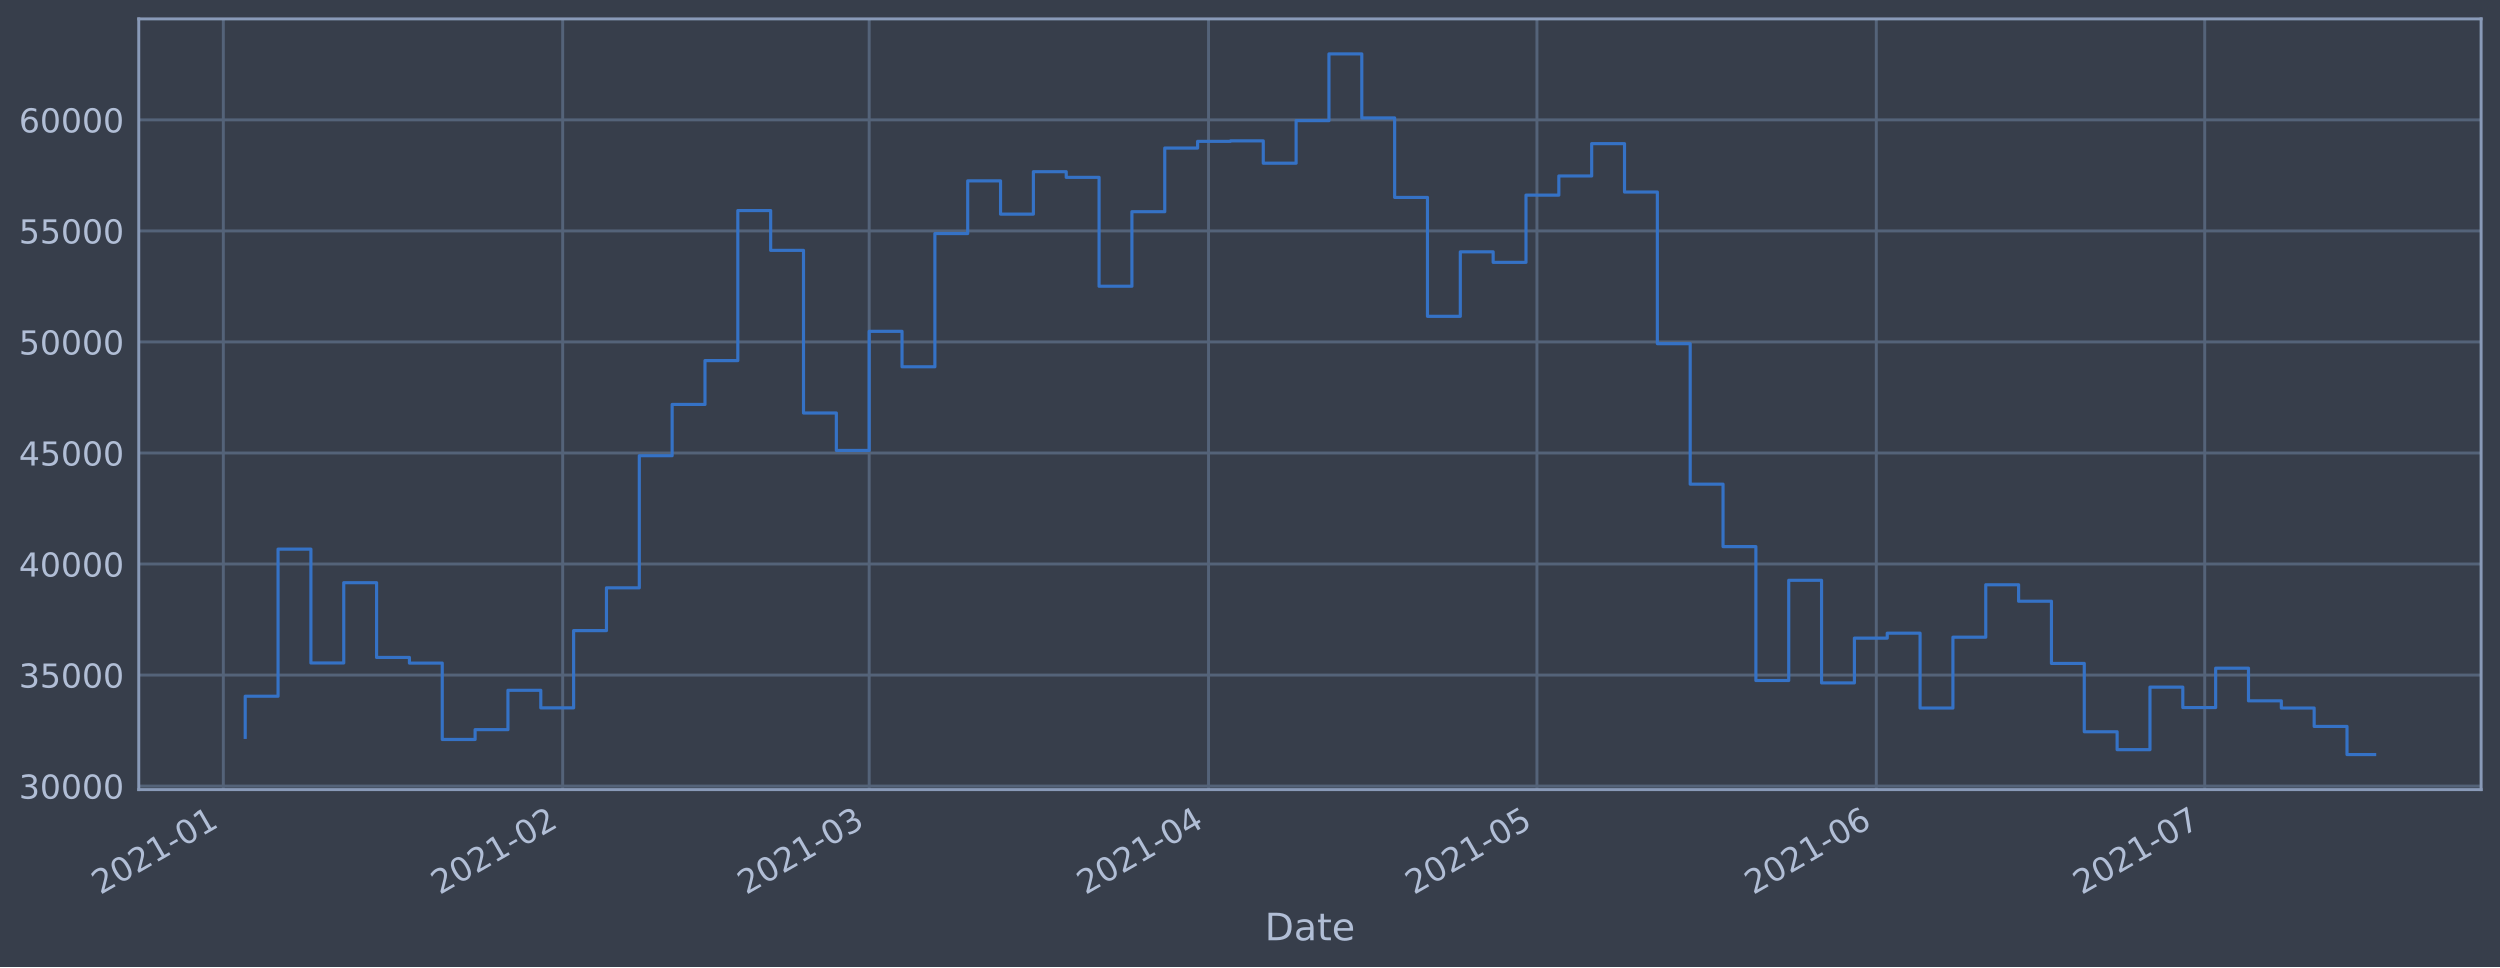
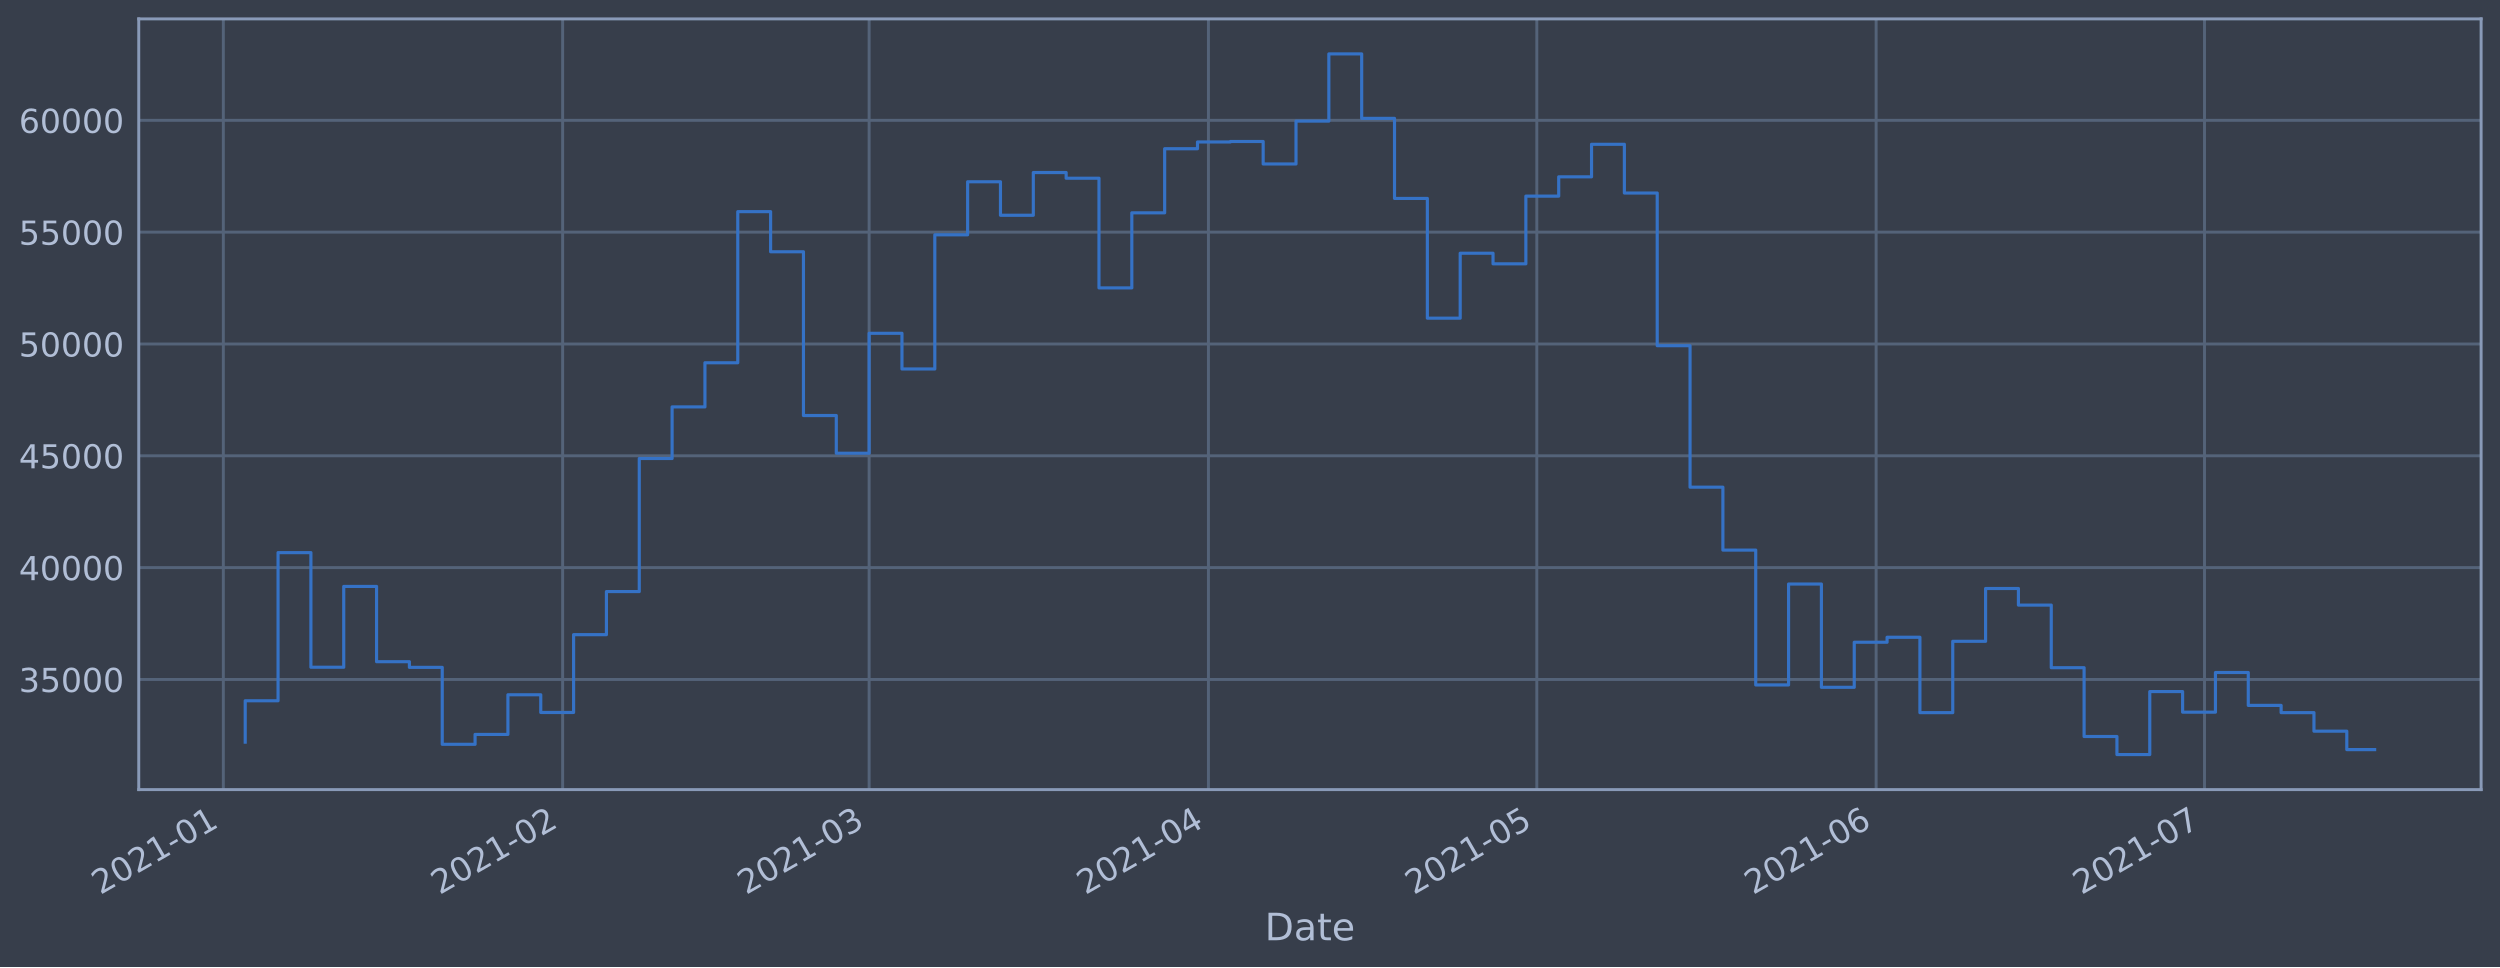
<svg xmlns="http://www.w3.org/2000/svg" xmlns:xlink="http://www.w3.org/1999/xlink" height="368.58pt" version="1.1" viewBox="0 0 952.884 368.58" width="952.884pt">
  <defs>
    <style type="text/css">*{stroke-linecap:butt;stroke-linejoin:round;}</style>
  </defs>
  <g id="figure_1">
    <g id="patch_1">
      <path d="M 0 368.58  L 952.884 368.58  L 952.884 0  L 0 0  z " style="fill:#373e4b;" />
    </g>
    <g id="axes_1">
      <g id="patch_2">
        <path d="M 52.884 300.96  L 945.684 300.96  L 945.684 7.2  L 52.884 7.2  z " style="fill:#373e4b;" />
      </g>
      <g id="matplotlib.axis_1">
        <g id="xtick_1">
          <g id="line2d_1">
-             <path clip-path="url(#p6ad17b6e15)" d="M 85.121 300.96  L 85.121 7.2  " style="fill:none;stroke:#546379;stroke-linecap:square;stroke-width:1.12;" />
+             <path clip-path="url(#p1b10391473)" d="M 85.122 300.96  L 85.122 7.2  " style="fill:none;stroke:#546379;stroke-linecap:square;stroke-width:1.12;" />
          </g>
          <g id="line2d_2" />
          <g id="text_1">
-             <g style="fill:#b1bed6;" transform="translate(38.21746 341.1745)rotate(-30)scale(0.126 -0.126)">
+             <g style="fill:#b1bed6;" transform="translate(38.2183 341.1745)rotate(-30)scale(0.126 -0.126)">
              <defs>
                <path d="M 1228 531  L 3431 531  L 3431 0  L 469 0  L 469 531  Q 828 903 1448 1529  Q 2069 2156 2228 2338  Q 2531 2678 2651 2914  Q 2772 3150 2772 3378  Q 2772 3750 2511 3984  Q 2250 4219 1831 4219  Q 1534 4219 1204 4116  Q 875 4013 500 3803  L 500 4441  Q 881 4594 1212 4672  Q 1544 4750 1819 4750  Q 2544 4750 2975 4387  Q 3406 4025 3406 3419  Q 3406 3131 3298 2873  Q 3191 2616 2906 2266  Q 2828 2175 2409 1742  Q 1991 1309 1228 531  z " id="DejaVuSans-32" transform="scale(0.015625)" />
                <path d="M 2034 4250  Q 1547 4250 1301 3770  Q 1056 3291 1056 2328  Q 1056 1369 1301 889  Q 1547 409 2034 409  Q 2525 409 2770 889  Q 3016 1369 3016 2328  Q 3016 3291 2770 3770  Q 2525 4250 2034 4250  z M 2034 4750  Q 2819 4750 3233 4129  Q 3647 3509 3647 2328  Q 3647 1150 3233 529  Q 2819 -91 2034 -91  Q 1250 -91 836 529  Q 422 1150 422 2328  Q 422 3509 836 4129  Q 1250 4750 2034 4750  z " id="DejaVuSans-30" transform="scale(0.015625)" />
                <path d="M 794 531  L 1825 531  L 1825 4091  L 703 3866  L 703 4441  L 1819 4666  L 2450 4666  L 2450 531  L 3481 531  L 3481 0  L 794 0  L 794 531  z " id="DejaVuSans-31" transform="scale(0.015625)" />
                <path d="M 313 2009  L 1997 2009  L 1997 1497  L 313 1497  L 313 2009  z " id="DejaVuSans-2d" transform="scale(0.015625)" />
              </defs>
              <use xlink:href="#DejaVuSans-32" />
              <use x="63.623" xlink:href="#DejaVuSans-30" />
              <use x="127.246" xlink:href="#DejaVuSans-32" />
              <use x="190.869" xlink:href="#DejaVuSans-31" />
              <use x="254.492" xlink:href="#DejaVuSans-2d" />
              <use x="290.576" xlink:href="#DejaVuSans-30" />
              <use x="354.199" xlink:href="#DejaVuSans-31" />
            </g>
          </g>
        </g>
        <g id="xtick_2">
          <g id="line2d_3">
-             <path clip-path="url(#p6ad17b6e15)" d="M 214.466 300.96  L 214.466 7.2  " style="fill:none;stroke:#546379;stroke-linecap:square;stroke-width:1.12;" />
+             <path clip-path="url(#p1b10391473)" d="M 214.454 300.96  L 214.454 7.2  " style="fill:none;stroke:#546379;stroke-linecap:square;stroke-width:1.12;" />
          </g>
          <g id="line2d_4" />
          <g id="text_2">
-             <g style="fill:#b1bed6;" transform="translate(167.5624 341.1745)rotate(-30)scale(0.126 -0.126)">
+             <g style="fill:#b1bed6;" transform="translate(167.5503 341.1745)rotate(-30)scale(0.126 -0.126)">
              <use xlink:href="#DejaVuSans-32" />
              <use x="63.623" xlink:href="#DejaVuSans-30" />
              <use x="127.246" xlink:href="#DejaVuSans-32" />
              <use x="190.869" xlink:href="#DejaVuSans-31" />
              <use x="254.492" xlink:href="#DejaVuSans-2d" />
              <use x="290.576" xlink:href="#DejaVuSans-30" />
              <use x="354.199" xlink:href="#DejaVuSans-32" />
            </g>
          </g>
        </g>
        <g id="xtick_3">
          <g id="line2d_5">
-             <path clip-path="url(#p6ad17b6e15)" d="M 331.293 300.96  L 331.293 7.2  " style="fill:none;stroke:#546379;stroke-linecap:square;stroke-width:1.12;" />
+             <path clip-path="url(#p1b10391473)" d="M 331.27 300.96  L 331.27 7.2  " style="fill:none;stroke:#546379;stroke-linecap:square;stroke-width:1.12;" />
          </g>
          <g id="line2d_6" />
          <g id="text_3">
-             <g style="fill:#b1bed6;" transform="translate(284.39 341.1745)rotate(-30)scale(0.126 -0.126)">
+             <g style="fill:#b1bed6;" transform="translate(284.3662 341.1745)rotate(-30)scale(0.126 -0.126)">
              <defs>
                <path d="M 2597 2516  Q 3050 2419 3304 2112  Q 3559 1806 3559 1356  Q 3559 666 3084 287  Q 2609 -91 1734 -91  Q 1441 -91 1130 -33  Q 819 25 488 141  L 488 750  Q 750 597 1062 519  Q 1375 441 1716 441  Q 2309 441 2620 675  Q 2931 909 2931 1356  Q 2931 1769 2642 2001  Q 2353 2234 1838 2234  L 1294 2234  L 1294 2753  L 1863 2753  Q 2328 2753 2575 2939  Q 2822 3125 2822 3475  Q 2822 3834 2567 4026  Q 2313 4219 1838 4219  Q 1578 4219 1281 4162  Q 984 4106 628 3988  L 628 4550  Q 988 4650 1302 4700  Q 1616 4750 1894 4750  Q 2613 4750 3031 4423  Q 3450 4097 3450 3541  Q 3450 3153 3228 2886  Q 3006 2619 2597 2516  z " id="DejaVuSans-33" transform="scale(0.015625)" />
              </defs>
              <use xlink:href="#DejaVuSans-32" />
              <use x="63.623" xlink:href="#DejaVuSans-30" />
              <use x="127.246" xlink:href="#DejaVuSans-32" />
              <use x="190.869" xlink:href="#DejaVuSans-31" />
              <use x="254.492" xlink:href="#DejaVuSans-2d" />
              <use x="290.576" xlink:href="#DejaVuSans-30" />
              <use x="354.199" xlink:href="#DejaVuSans-33" />
            </g>
          </g>
        </g>
        <g id="xtick_4">
          <g id="line2d_7">
-             <path clip-path="url(#p6ad17b6e15)" d="M 460.638 300.96  L 460.638 7.2  " style="fill:none;stroke:#546379;stroke-linecap:square;stroke-width:1.12;" />
+             <path clip-path="url(#p1b10391473)" d="M 460.601 300.96  L 460.601 7.2  " style="fill:none;stroke:#546379;stroke-linecap:square;stroke-width:1.12;" />
          </g>
          <g id="line2d_8" />
          <g id="text_4">
-             <g style="fill:#b1bed6;" transform="translate(413.7349 341.1745)rotate(-30)scale(0.126 -0.126)">
+             <g style="fill:#b1bed6;" transform="translate(413.6982 341.1745)rotate(-30)scale(0.126 -0.126)">
              <defs>
                <path d="M 2419 4116  L 825 1625  L 2419 1625  L 2419 4116  z M 2253 4666  L 3047 4666  L 3047 1625  L 3713 1625  L 3713 1100  L 3047 1100  L 3047 0  L 2419 0  L 2419 1100  L 313 1100  L 313 1709  L 2253 4666  z " id="DejaVuSans-34" transform="scale(0.015625)" />
              </defs>
              <use xlink:href="#DejaVuSans-32" />
              <use x="63.623" xlink:href="#DejaVuSans-30" />
              <use x="127.246" xlink:href="#DejaVuSans-32" />
              <use x="190.869" xlink:href="#DejaVuSans-31" />
              <use x="254.492" xlink:href="#DejaVuSans-2d" />
              <use x="290.576" xlink:href="#DejaVuSans-30" />
              <use x="354.199" xlink:href="#DejaVuSans-34" />
            </g>
          </g>
        </g>
        <g id="xtick_5">
          <g id="line2d_9">
-             <path clip-path="url(#p6ad17b6e15)" d="M 585.811 300.96  L 585.811 7.2  " style="fill:none;stroke:#546379;stroke-linecap:square;stroke-width:1.12;" />
+             <path clip-path="url(#p1b10391473)" d="M 585.761 300.96  L 585.761 7.2  " style="fill:none;stroke:#546379;stroke-linecap:square;stroke-width:1.12;" />
          </g>
          <g id="line2d_10" />
          <g id="text_5">
-             <g style="fill:#b1bed6;" transform="translate(538.9074 341.1745)rotate(-30)scale(0.126 -0.126)">
+             <g style="fill:#b1bed6;" transform="translate(538.8582 341.1745)rotate(-30)scale(0.126 -0.126)">
              <defs>
                <path d="M 691 4666  L 3169 4666  L 3169 4134  L 1269 4134  L 1269 2991  Q 1406 3038 1543 3061  Q 1681 3084 1819 3084  Q 2600 3084 3056 2656  Q 3513 2228 3513 1497  Q 3513 744 3044 326  Q 2575 -91 1722 -91  Q 1428 -91 1123 -41  Q 819 9 494 109  L 494 744  Q 775 591 1075 516  Q 1375 441 1709 441  Q 2250 441 2565 725  Q 2881 1009 2881 1497  Q 2881 1984 2565 2268  Q 2250 2553 1709 2553  Q 1456 2553 1204 2497  Q 953 2441 691 2322  L 691 4666  z " id="DejaVuSans-35" transform="scale(0.015625)" />
              </defs>
              <use xlink:href="#DejaVuSans-32" />
              <use x="63.623" xlink:href="#DejaVuSans-30" />
              <use x="127.246" xlink:href="#DejaVuSans-32" />
              <use x="190.869" xlink:href="#DejaVuSans-31" />
              <use x="254.492" xlink:href="#DejaVuSans-2d" />
              <use x="290.576" xlink:href="#DejaVuSans-30" />
              <use x="354.199" xlink:href="#DejaVuSans-35" />
            </g>
          </g>
        </g>
        <g id="xtick_6">
          <g id="line2d_11">
-             <path clip-path="url(#p6ad17b6e15)" d="M 715.156 300.96  L 715.156 7.2  " style="fill:none;stroke:#546379;stroke-linecap:square;stroke-width:1.12;" />
+             <path clip-path="url(#p1b10391473)" d="M 715.093 300.96  L 715.093 7.2  " style="fill:none;stroke:#546379;stroke-linecap:square;stroke-width:1.12;" />
          </g>
          <g id="line2d_12" />
          <g id="text_6">
-             <g style="fill:#b1bed6;" transform="translate(668.2523 341.1745)rotate(-30)scale(0.126 -0.126)">
+             <g style="fill:#b1bed6;" transform="translate(668.1902 341.1745)rotate(-30)scale(0.126 -0.126)">
              <defs>
                <path d="M 2113 2584  Q 1688 2584 1439 2293  Q 1191 2003 1191 1497  Q 1191 994 1439 701  Q 1688 409 2113 409  Q 2538 409 2786 701  Q 3034 994 3034 1497  Q 3034 2003 2786 2293  Q 2538 2584 2113 2584  z M 3366 4563  L 3366 3988  Q 3128 4100 2886 4159  Q 2644 4219 2406 4219  Q 1781 4219 1451 3797  Q 1122 3375 1075 2522  Q 1259 2794 1537 2939  Q 1816 3084 2150 3084  Q 2853 3084 3261 2657  Q 3669 2231 3669 1497  Q 3669 778 3244 343  Q 2819 -91 2113 -91  Q 1303 -91 875 529  Q 447 1150 447 2328  Q 447 3434 972 4092  Q 1497 4750 2381 4750  Q 2619 4750 2861 4703  Q 3103 4656 3366 4563  z " id="DejaVuSans-36" transform="scale(0.015625)" />
              </defs>
              <use xlink:href="#DejaVuSans-32" />
              <use x="63.623" xlink:href="#DejaVuSans-30" />
              <use x="127.246" xlink:href="#DejaVuSans-32" />
              <use x="190.869" xlink:href="#DejaVuSans-31" />
              <use x="254.492" xlink:href="#DejaVuSans-2d" />
              <use x="290.576" xlink:href="#DejaVuSans-30" />
              <use x="354.199" xlink:href="#DejaVuSans-36" />
            </g>
          </g>
        </g>
        <g id="xtick_7">
          <g id="line2d_13">
-             <path clip-path="url(#p6ad17b6e15)" d="M 840.328 300.96  L 840.328 7.2  " style="fill:none;stroke:#546379;stroke-linecap:square;stroke-width:1.12;" />
+             <path clip-path="url(#p1b10391473)" d="M 840.253 300.96  L 840.253 7.2  " style="fill:none;stroke:#546379;stroke-linecap:square;stroke-width:1.12;" />
          </g>
          <g id="line2d_14" />
          <g id="text_7">
-             <g style="fill:#b1bed6;" transform="translate(793.4248 341.1745)rotate(-30)scale(0.126 -0.126)">
+             <g style="fill:#b1bed6;" transform="translate(793.3501 341.1745)rotate(-30)scale(0.126 -0.126)">
              <defs>
                <path d="M 525 4666  L 3525 4666  L 3525 4397  L 1831 0  L 1172 0  L 2766 4134  L 525 4134  L 525 4666  z " id="DejaVuSans-37" transform="scale(0.015625)" />
              </defs>
              <use xlink:href="#DejaVuSans-32" />
              <use x="63.623" xlink:href="#DejaVuSans-30" />
              <use x="127.246" xlink:href="#DejaVuSans-32" />
              <use x="190.869" xlink:href="#DejaVuSans-31" />
              <use x="254.492" xlink:href="#DejaVuSans-2d" />
              <use x="290.576" xlink:href="#DejaVuSans-30" />
              <use x="354.199" xlink:href="#DejaVuSans-37" />
            </g>
          </g>
        </g>
        <g id="text_8">
          <g style="fill:#b1bed6;" transform="translate(482.0746 358.3856)scale(0.144 -0.144)">
            <defs>
              <path d="M 1259 4147  L 1259 519  L 2022 519  Q 2988 519 3436 956  Q 3884 1394 3884 2338  Q 3884 3275 3436 3711  Q 2988 4147 2022 4147  L 1259 4147  z M 628 4666  L 1925 4666  Q 3281 4666 3915 4102  Q 4550 3538 4550 2338  Q 4550 1131 3912 565  Q 3275 0 1925 0  L 628 0  L 628 4666  z " id="DejaVuSans-44" transform="scale(0.015625)" />
              <path d="M 2194 1759  Q 1497 1759 1228 1600  Q 959 1441 959 1056  Q 959 750 1161 570  Q 1363 391 1709 391  Q 2188 391 2477 730  Q 2766 1069 2766 1631  L 2766 1759  L 2194 1759  z M 3341 1997  L 3341 0  L 2766 0  L 2766 531  Q 2569 213 2275 61  Q 1981 -91 1556 -91  Q 1019 -91 701 211  Q 384 513 384 1019  Q 384 1609 779 1909  Q 1175 2209 1959 2209  L 2766 2209  L 2766 2266  Q 2766 2663 2505 2880  Q 2244 3097 1772 3097  Q 1472 3097 1187 3025  Q 903 2953 641 2809  L 641 3341  Q 956 3463 1253 3523  Q 1550 3584 1831 3584  Q 2591 3584 2966 3190  Q 3341 2797 3341 1997  z " id="DejaVuSans-61" transform="scale(0.015625)" />
              <path d="M 1172 4494  L 1172 3500  L 2356 3500  L 2356 3053  L 1172 3053  L 1172 1153  Q 1172 725 1289 603  Q 1406 481 1766 481  L 2356 481  L 2356 0  L 1766 0  Q 1100 0 847 248  Q 594 497 594 1153  L 594 3053  L 172 3053  L 172 3500  L 594 3500  L 594 4494  L 1172 4494  z " id="DejaVuSans-74" transform="scale(0.015625)" />
              <path d="M 3597 1894  L 3597 1613  L 953 1613  Q 991 1019 1311 708  Q 1631 397 2203 397  Q 2534 397 2845 478  Q 3156 559 3463 722  L 3463 178  Q 3153 47 2828 -22  Q 2503 -91 2169 -91  Q 1331 -91 842 396  Q 353 884 353 1716  Q 353 2575 817 3079  Q 1281 3584 2069 3584  Q 2775 3584 3186 3129  Q 3597 2675 3597 1894  z M 3022 2063  Q 3016 2534 2758 2815  Q 2500 3097 2075 3097  Q 1594 3097 1305 2825  Q 1016 2553 972 2059  L 3022 2063  z " id="DejaVuSans-65" transform="scale(0.015625)" />
            </defs>
            <use xlink:href="#DejaVuSans-44" />
            <use x="77.002" xlink:href="#DejaVuSans-61" />
            <use x="138.281" xlink:href="#DejaVuSans-74" />
            <use x="177.49" xlink:href="#DejaVuSans-65" />
          </g>
        </g>
      </g>
      <g id="matplotlib.axis_2">
        <g id="ytick_1">
          <g id="line2d_15">
-             <path clip-path="url(#p6ad17b6e15)" d="M 52.884 299.626  L 945.684 299.626  " style="fill:none;stroke:#546379;stroke-linecap:square;stroke-width:1.12;" />
+             <path clip-path="url(#p1b10391473)" d="M 52.884 258.97  L 945.684 258.97  " style="fill:none;stroke:#546379;stroke-linecap:square;stroke-width:1.12;" />
          </g>
          <g id="line2d_16" />
          <g id="text_9">
-             <g style="fill:#b1bed6;" transform="translate(7.2 304.4134)scale(0.126 -0.126)">
+             <g style="fill:#b1bed6;" transform="translate(7.2 263.7575)scale(0.126 -0.126)">
              <use xlink:href="#DejaVuSans-33" />
-               <use x="63.623" xlink:href="#DejaVuSans-30" />
+               <use x="63.623" xlink:href="#DejaVuSans-35" />
              <use x="127.246" xlink:href="#DejaVuSans-30" />
              <use x="190.869" xlink:href="#DejaVuSans-30" />
              <use x="254.492" xlink:href="#DejaVuSans-30" />
            </g>
          </g>
        </g>
        <g id="ytick_2">
          <g id="line2d_17">
-             <path clip-path="url(#p6ad17b6e15)" d="M 52.884 257.303  L 945.684 257.303  " style="fill:none;stroke:#546379;stroke-linecap:square;stroke-width:1.12;" />
+             <path clip-path="url(#p1b10391473)" d="M 52.884 216.349  L 945.684 216.349  " style="fill:none;stroke:#546379;stroke-linecap:square;stroke-width:1.12;" />
          </g>
          <g id="line2d_18" />
          <g id="text_10">
-             <g style="fill:#b1bed6;" transform="translate(7.2 262.0899)scale(0.126 -0.126)">
-               <use xlink:href="#DejaVuSans-33" />
-               <use x="63.623" xlink:href="#DejaVuSans-35" />
+             <g style="fill:#b1bed6;" transform="translate(7.2 221.1359)scale(0.126 -0.126)">
+               <use xlink:href="#DejaVuSans-34" />
+               <use x="63.623" xlink:href="#DejaVuSans-30" />
              <use x="127.246" xlink:href="#DejaVuSans-30" />
              <use x="190.869" xlink:href="#DejaVuSans-30" />
              <use x="254.492" xlink:href="#DejaVuSans-30" />
            </g>
          </g>
        </g>
        <g id="ytick_3">
          <g id="line2d_19">
-             <path clip-path="url(#p6ad17b6e15)" d="M 52.884 214.979  L 945.684 214.979  " style="fill:none;stroke:#546379;stroke-linecap:square;stroke-width:1.12;" />
+             <path clip-path="url(#p1b10391473)" d="M 52.884 173.727  L 945.684 173.727  " style="fill:none;stroke:#546379;stroke-linecap:square;stroke-width:1.12;" />
          </g>
          <g id="line2d_20" />
          <g id="text_11">
-             <g style="fill:#b1bed6;" transform="translate(7.2 219.7664)scale(0.126 -0.126)">
+             <g style="fill:#b1bed6;" transform="translate(7.2 178.5143)scale(0.126 -0.126)">
              <use xlink:href="#DejaVuSans-34" />
-               <use x="63.623" xlink:href="#DejaVuSans-30" />
+               <use x="63.623" xlink:href="#DejaVuSans-35" />
              <use x="127.246" xlink:href="#DejaVuSans-30" />
              <use x="190.869" xlink:href="#DejaVuSans-30" />
              <use x="254.492" xlink:href="#DejaVuSans-30" />
            </g>
          </g>
        </g>
        <g id="ytick_4">
          <g id="line2d_21">
-             <path clip-path="url(#p6ad17b6e15)" d="M 52.884 172.656  L 945.684 172.656  " style="fill:none;stroke:#546379;stroke-linecap:square;stroke-width:1.12;" />
+             <path clip-path="url(#p1b10391473)" d="M 52.884 131.106  L 945.684 131.106  " style="fill:none;stroke:#546379;stroke-linecap:square;stroke-width:1.12;" />
          </g>
          <g id="line2d_22" />
          <g id="text_12">
-             <g style="fill:#b1bed6;" transform="translate(7.2 177.4429)scale(0.126 -0.126)">
-               <use xlink:href="#DejaVuSans-34" />
-               <use x="63.623" xlink:href="#DejaVuSans-35" />
+             <g style="fill:#b1bed6;" transform="translate(7.2 135.8927)scale(0.126 -0.126)">
+               <use xlink:href="#DejaVuSans-35" />
+               <use x="63.623" xlink:href="#DejaVuSans-30" />
              <use x="127.246" xlink:href="#DejaVuSans-30" />
              <use x="190.869" xlink:href="#DejaVuSans-30" />
              <use x="254.492" xlink:href="#DejaVuSans-30" />
            </g>
          </g>
        </g>
        <g id="ytick_5">
          <g id="line2d_23">
-             <path clip-path="url(#p6ad17b6e15)" d="M 52.884 130.332  L 945.684 130.332  " style="fill:none;stroke:#546379;stroke-linecap:square;stroke-width:1.12;" />
+             <path clip-path="url(#p1b10391473)" d="M 52.884 88.484  L 945.684 88.484  " style="fill:none;stroke:#546379;stroke-linecap:square;stroke-width:1.12;" />
          </g>
          <g id="line2d_24" />
          <g id="text_13">
-             <g style="fill:#b1bed6;" transform="translate(7.2 135.1194)scale(0.126 -0.126)">
+             <g style="fill:#b1bed6;" transform="translate(7.2 93.27108)scale(0.126 -0.126)">
              <use xlink:href="#DejaVuSans-35" />
-               <use x="63.623" xlink:href="#DejaVuSans-30" />
+               <use x="63.623" xlink:href="#DejaVuSans-35" />
              <use x="127.246" xlink:href="#DejaVuSans-30" />
              <use x="190.869" xlink:href="#DejaVuSans-30" />
              <use x="254.492" xlink:href="#DejaVuSans-30" />
            </g>
          </g>
        </g>
        <g id="ytick_6">
          <g id="line2d_25">
-             <path clip-path="url(#p6ad17b6e15)" d="M 52.884 88.009  L 945.684 88.009  " style="fill:none;stroke:#546379;stroke-linecap:square;stroke-width:1.12;" />
+             <path clip-path="url(#p1b10391473)" d="M 52.884 45.862  L 945.684 45.862  " style="fill:none;stroke:#546379;stroke-linecap:square;stroke-width:1.12;" />
          </g>
          <g id="line2d_26" />
          <g id="text_14">
-             <g style="fill:#b1bed6;" transform="translate(7.2 92.79593)scale(0.126 -0.126)">
-               <use xlink:href="#DejaVuSans-35" />
-               <use x="63.623" xlink:href="#DejaVuSans-35" />
-               <use x="127.246" xlink:href="#DejaVuSans-30" />
-               <use x="190.869" xlink:href="#DejaVuSans-30" />
-               <use x="254.492" xlink:href="#DejaVuSans-30" />
-             </g>
-           </g>
-         </g>
-         <g id="ytick_7">
-           <g id="line2d_27">
-             <path clip-path="url(#p6ad17b6e15)" d="M 52.884 45.685  L 945.684 45.685  " style="fill:none;stroke:#546379;stroke-linecap:square;stroke-width:1.12;" />
-           </g>
-           <g id="line2d_28" />
-           <g id="text_15">
-             <g style="fill:#b1bed6;" transform="translate(7.2 50.47244)scale(0.126 -0.126)">
+             <g style="fill:#b1bed6;" transform="translate(7.2 50.64948)scale(0.126 -0.126)">
              <use xlink:href="#DejaVuSans-36" />
              <use x="63.623" xlink:href="#DejaVuSans-30" />
              <use x="127.246" xlink:href="#DejaVuSans-30" />
              <use x="190.869" xlink:href="#DejaVuSans-30" />
              <use x="254.492" xlink:href="#DejaVuSans-30" />
            </g>
          </g>
        </g>
      </g>
-       <g id="line2d_29">
-         <path clip-path="url(#p6ad17b6e15)" d="M 93.466 281.042  L 93.466 265.373  L 105.983 265.373  L 105.983 209.306  L 118.5 209.306  L 118.5 252.69  L 131.017 252.69  L 131.017 222.103  L 143.535 222.103  L 143.535 250.59  L 156.052 250.59  L 156.052 252.741  L 168.569 252.741  L 168.569 281.853  L 181.086 281.853  L 181.086 278.111  L 193.604 278.111  L 193.604 263.107  L 206.121 263.107  L 206.121 269.806  L 218.638 269.806  L 218.638 240.356  L 231.155 240.356  L 231.155 224.053  L 243.673 224.053  L 243.673 173.687  L 256.19 173.687  L 256.19 154.159  L 268.707 154.159  L 268.707 137.442  L 281.224 137.442  L 281.224 80.251  L 293.742 80.251  L 293.742 95.429  L 306.259 95.429  L 306.259 157.416  L 318.776 157.416  L 318.776 171.692  L 331.293 171.692  L 331.293 126.289  L 343.811 126.289  L 343.811 139.799  L 356.328 139.799  L 356.328 89.012  L 368.845 89.012  L 368.845 68.936  L 381.362 68.936  L 381.362 81.62  L 393.88 81.62  L 393.88 65.443  L 406.397 65.443  L 406.397 67.599  L 418.914 67.599  L 418.914 109.101  L 431.431 109.101  L 431.431 80.696  L 443.949 80.696  L 443.949 56.434  L 456.466 56.434  L 456.466 53.885  L 468.983 53.885  L 468.983 53.692  L 481.5 53.692  L 481.5 62.204  L 494.018 62.204  L 494.018 45.983  L 506.535 45.983  L 506.535 20.553  L 519.052 20.553  L 519.052 44.948  L 531.569 44.948  L 531.569 75.245  L 544.087 75.245  L 544.087 120.572  L 556.604 120.572  L 556.604 95.994  L 569.121 95.994  L 569.121 99.994  L 581.638 99.994  L 581.638 74.377  L 594.156 74.377  L 594.156 67.074  L 606.673 67.074  L 606.673 54.753  L 619.19 54.753  L 619.19 73.196  L 631.707 73.196  L 631.707 130.988  L 644.225 130.988  L 644.225 184.538  L 656.742 184.538  L 656.742 208.34  L 669.259 208.34  L 669.259 259.381  L 681.776 259.381  L 681.776 221.192  L 694.294 221.192  L 694.294 260.285  L 706.811 260.285  L 706.811 243.229  L 719.328 243.229  L 719.328 241.343  L 731.845 241.343  L 731.845 269.874  L 744.362 269.874  L 744.362 242.874  L 756.88 242.874  L 756.88 222.878  L 769.397 222.878  L 769.397 229.159  L 781.914 229.159  L 781.914 252.866  L 794.431 252.866  L 794.431 278.908  L 806.949 278.908  L 806.949 285.739  L 819.466 285.739  L 819.466 261.902  L 831.983 261.902  L 831.983 269.688  L 844.5 269.688  L 844.5 254.685  L 857.018 254.685  L 857.018 267.13  L 869.535 267.13  L 869.535 269.868  L 882.052 269.868  L 882.052 276.885  L 894.569 276.885  L 894.569 287.607  L 905.102 287.607  L 905.102 287.607  " style="fill:none;stroke:#3572c6;stroke-linecap:square;stroke-width:1.2;" />
+       <g id="line2d_27">
+         <path clip-path="url(#p1b10391473)" d="M 93.466 282.877  L 93.466 267.097  L 105.982 267.097  L 105.982 210.635  L 118.498 210.635  L 118.498 254.325  L 131.014 254.325  L 131.014 223.522  L 143.53 223.522  L 143.53 252.211  L 156.046 252.211  L 156.046 254.376  L 168.562 254.376  L 168.562 283.693  L 181.078 283.693  L 181.078 279.925  L 193.594 279.925  L 193.594 264.816  L 206.11 264.816  L 206.11 271.562  L 218.626 271.562  L 218.626 241.904  L 231.142 241.904  L 231.142 225.486  L 243.658 225.486  L 243.658 174.766  L 256.174 174.766  L 256.174 155.1  L 268.69 155.1  L 268.69 138.265  L 281.206 138.265  L 281.206 80.672  L 293.722 80.672  L 293.722 95.956  L 306.238 95.956  L 306.238 158.38  L 318.754 158.38  L 318.754 172.756  L 331.27 172.756  L 331.27 127.034  L 343.786 127.034  L 343.786 140.639  L 356.302 140.639  L 356.302 89.494  L 368.818 89.494  L 368.818 69.276  L 381.334 69.276  L 381.334 82.051  L 393.85 82.051  L 393.85 65.759  L 406.366 65.759  L 406.366 67.93  L 418.882 67.93  L 418.882 109.725  L 431.398 109.725  L 431.398 81.12  L 443.913 81.12  L 443.913 56.687  L 456.429 56.687  L 456.429 54.12  L 468.945 54.12  L 468.945 53.926  L 481.461 53.926  L 481.461 62.497  L 493.977 62.497  L 493.977 46.162  L 506.493 46.162  L 506.493 20.553  L 519.009 20.553  L 519.009 45.12  L 531.525 45.12  L 531.525 75.63  L 544.041 75.63  L 544.041 121.276  L 556.557 121.276  L 556.557 96.526  L 569.073 96.526  L 569.073 100.553  L 581.589 100.553  L 581.589 74.756  L 594.105 74.756  L 594.105 67.401  L 606.621 67.401  L 606.621 54.994  L 619.137 54.994  L 619.137 73.567  L 631.653 73.567  L 631.653 131.766  L 644.169 131.766  L 644.169 185.693  L 656.685 185.693  L 656.685 209.663  L 669.201 209.663  L 669.201 261.063  L 681.717 261.063  L 681.717 222.605  L 694.233 222.605  L 694.233 261.974  L 706.749 261.974  L 706.749 244.798  L 719.265 244.798  L 719.265 242.898  L 731.781 242.898  L 731.781 271.63  L 744.297 271.63  L 744.297 244.44  L 756.813 244.44  L 756.813 224.304  L 769.329 224.304  L 769.329 230.628  L 781.845 230.628  L 781.845 254.502  L 794.361 254.502  L 794.361 280.728  L 806.877 280.728  L 806.877 287.607  L 819.393 287.607  L 819.393 263.602  L 831.909 263.602  L 831.909 271.443  L 844.425 271.443  L 844.425 256.334  L 856.941 256.334  L 856.941 268.867  L 869.457 268.867  L 869.457 271.624  L 881.973 271.624  L 881.973 278.691  L 894.489 278.691  L 894.489 285.712  L 905.102 285.712  L 905.102 285.712  " style="fill:none;stroke:#3572c6;stroke-linecap:square;stroke-width:1.2;" />
      </g>
      <g id="patch_3">
        <path d="M 52.884 300.96  L 52.884 7.2  " style="fill:none;stroke:#899ab8;stroke-linecap:square;stroke-linejoin:miter;stroke-width:1.12;" />
      </g>
      <g id="patch_4">
        <path d="M 945.684 300.96  L 945.684 7.2  " style="fill:none;stroke:#899ab8;stroke-linecap:square;stroke-linejoin:miter;stroke-width:1.12;" />
      </g>
      <g id="patch_5">
        <path d="M 52.884 300.96  L 945.684 300.96  " style="fill:none;stroke:#899ab8;stroke-linecap:square;stroke-linejoin:miter;stroke-width:1.12;" />
      </g>
      <g id="patch_6">
        <path d="M 52.884 7.2  L 945.684 7.2  " style="fill:none;stroke:#899ab8;stroke-linecap:square;stroke-linejoin:miter;stroke-width:1.12;" />
      </g>
    </g>
  </g>
  <defs>
-     <clipPath id="p6ad17b6e15">
+     <clipPath id="p1b10391473">
      <rect height="293.76" width="892.8" x="52.884" y="7.2" />
    </clipPath>
  </defs>
</svg>
